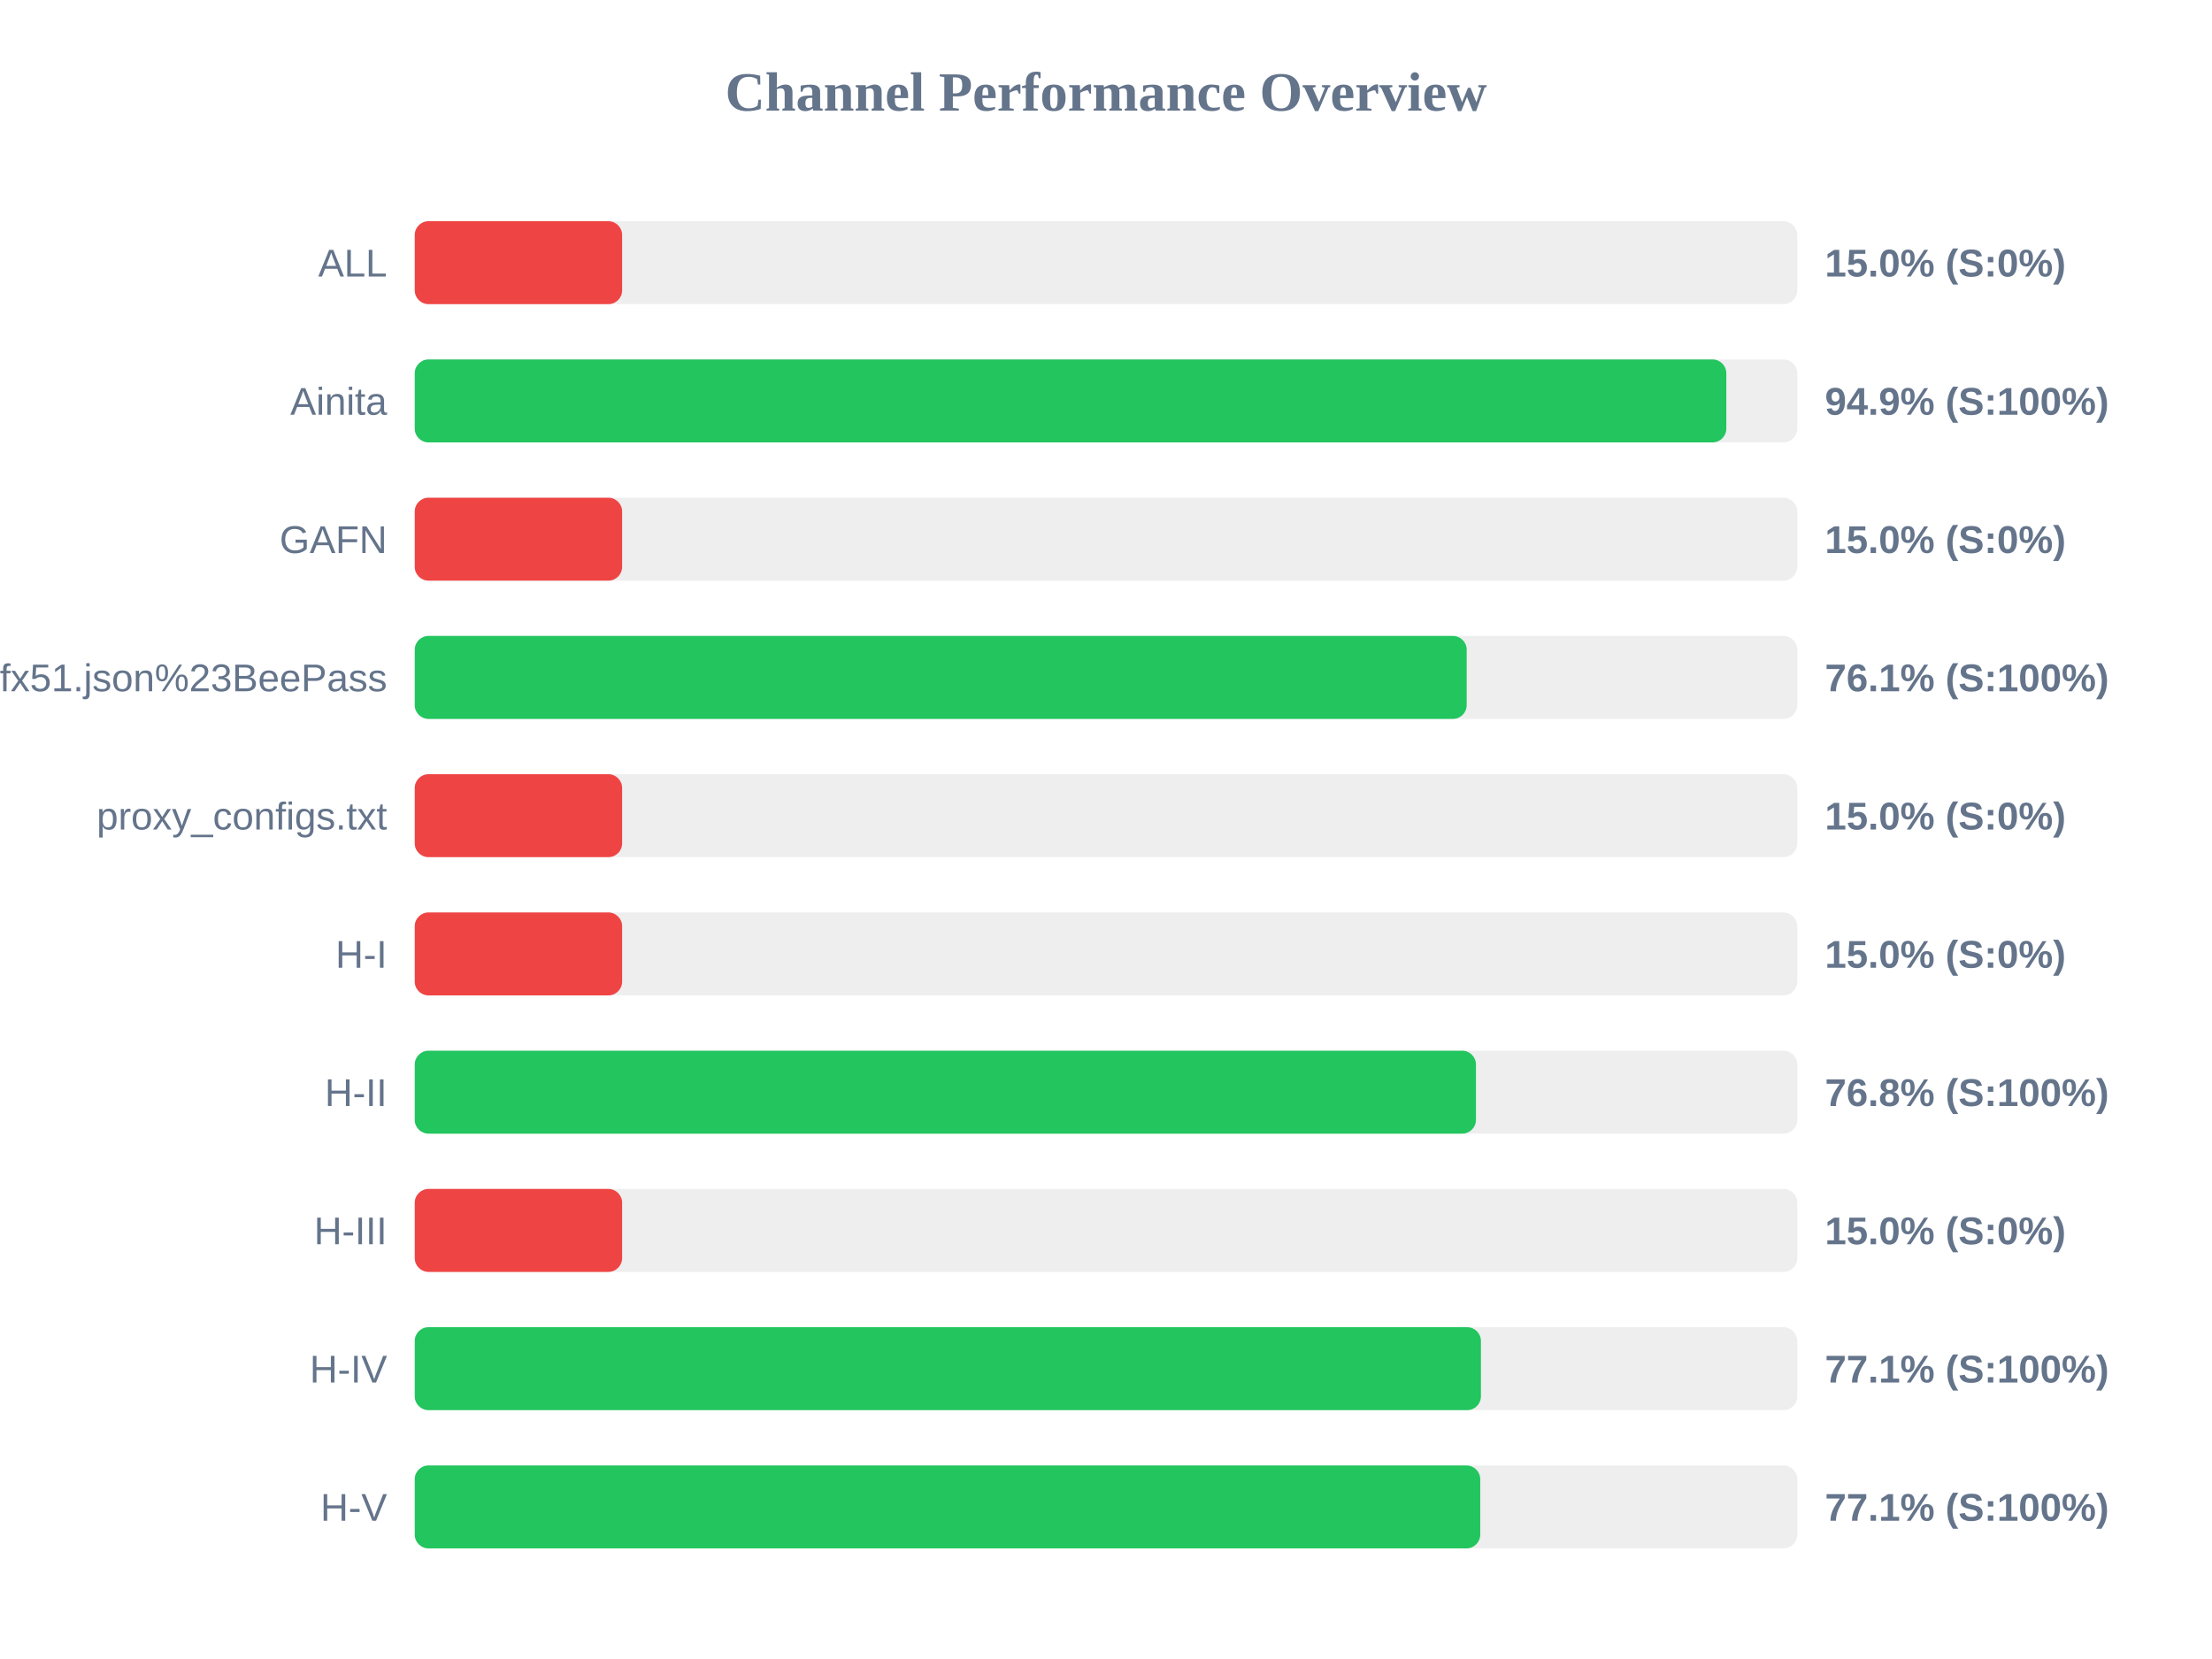
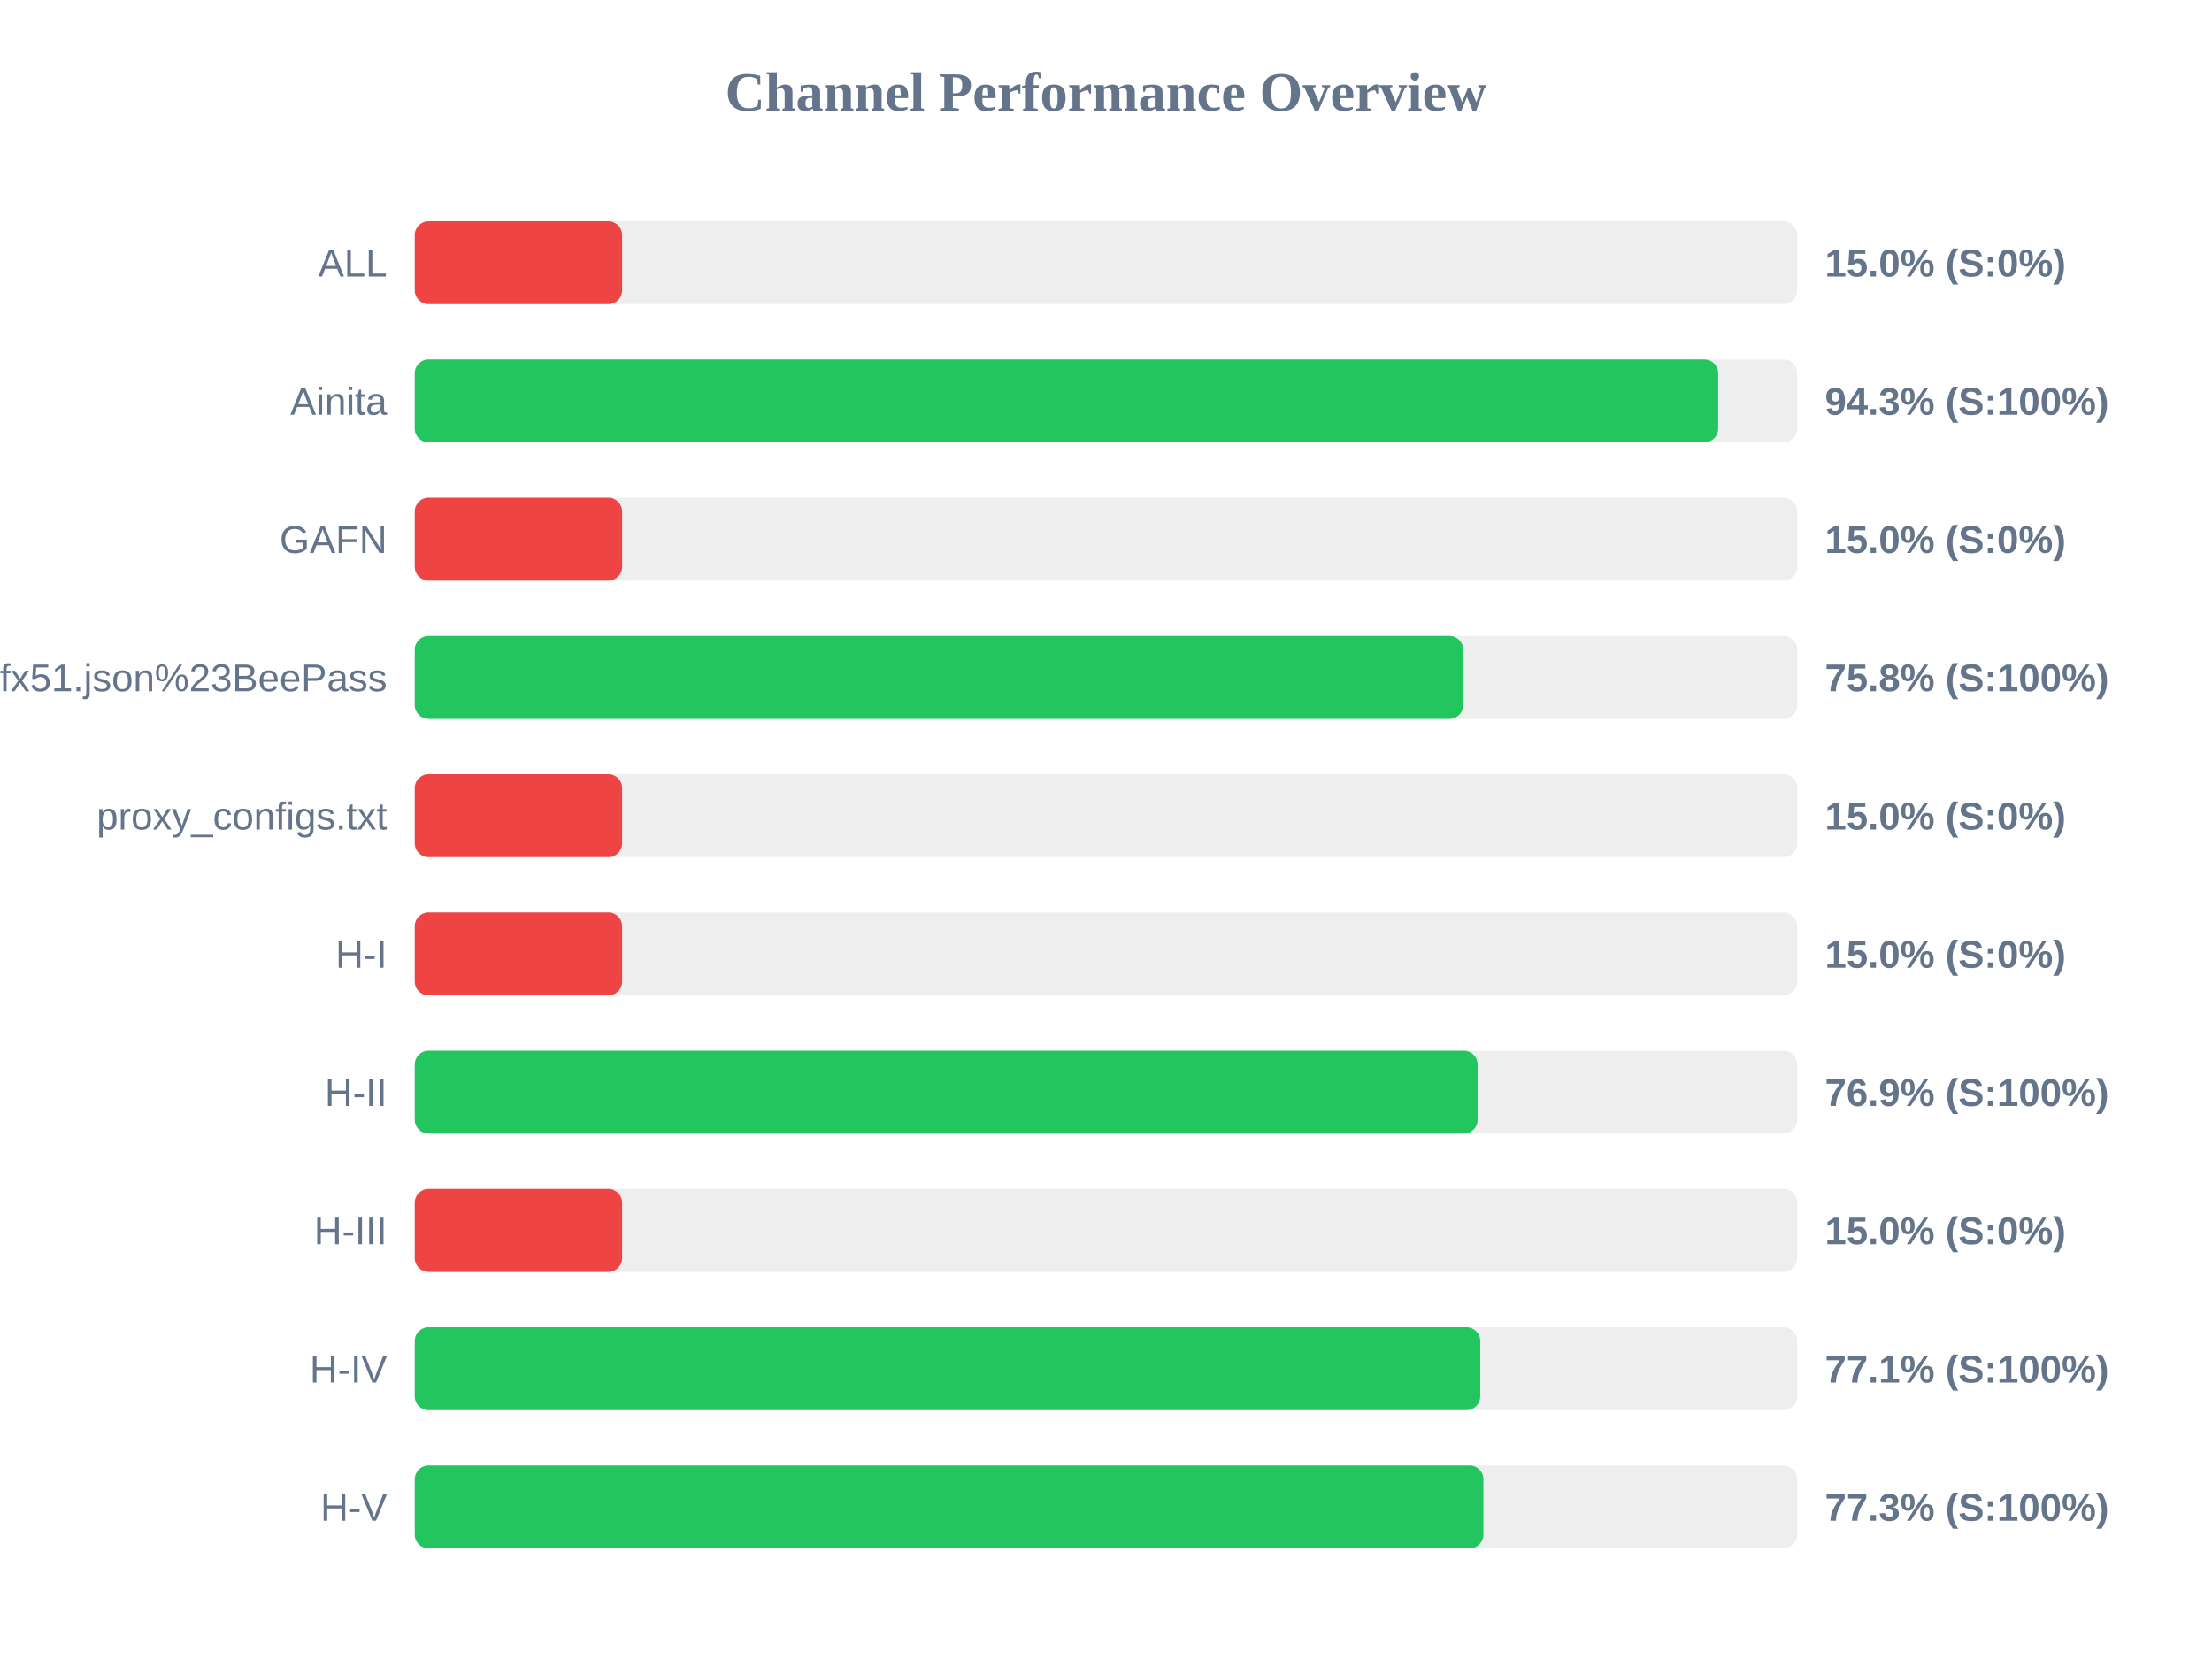
<svg xmlns="http://www.w3.org/2000/svg" width="800" height="600" version="1.1">
  <style>
        .row { font: 14px Arial; fill: #64748b; }
        .score { font: bold 14px Arial; fill: #64748b; }
    </style>
  <text x="400" y="40" text-anchor="middle" font-size="20px" font-weight="bold" fill="#64748b">Channel Performance Overview</text>
  <rect x="150" y="80" width="500" height="30" fill="#eee" rx="5" />
  <rect x="150" y="80" width="75.0" height="30" fill="#ef4444" rx="5" />
  <text x="140" y="100" text-anchor="end" class="row">ALL</text>
  <text x="660" y="100" text-anchor="start" class="score">15.0% (S:0%)</text>
  <rect x="150" y="130" width="500" height="30" fill="#eee" rx="5" />
-   <rect x="150" y="130" width="474.35" height="30" fill="#22c55e" rx="5" />
+   <rect x="150" y="130" width="471.4" height="30" fill="#22c55e" rx="5" />
  <text x="140" y="150" text-anchor="end" class="row">Ainita</text>
-   <text x="660" y="150" text-anchor="start" class="score">94.9% (S:100%)</text>
+   <text x="660" y="150" text-anchor="start" class="score">94.3% (S:100%)</text>
  <rect x="150" y="180" width="500" height="30" fill="#eee" rx="5" />
  <rect x="150" y="180" width="75.0" height="30" fill="#ef4444" rx="5" />
  <text x="140" y="200" text-anchor="end" class="row">GAFN</text>
  <text x="660" y="200" text-anchor="start" class="score">15.0% (S:0%)</text>
  <rect x="150" y="230" width="500" height="30" fill="#eee" rx="5" />
-   <rect x="150" y="230" width="380.45" height="30" fill="#22c55e" rx="5" />
+   <rect x="150" y="230" width="379.2" height="30" fill="#22c55e" rx="5" />
  <text x="140" y="250" text-anchor="end" class="row">sub?s=ssconf%3A%2F%2Fs3.amazonaws.com%2Fbeedynconprd%2Fzf38bv6oxi1nv3wfkpmxyfl8yj5fargza3foantoalu16vznl0ckxx7bgf1ufx51.json%23BeePass</text>
-   <text x="660" y="250" text-anchor="start" class="score">76.1% (S:100%)</text>
+   <text x="660" y="250" text-anchor="start" class="score">75.8% (S:100%)</text>
  <rect x="150" y="280" width="500" height="30" fill="#eee" rx="5" />
  <rect x="150" y="280" width="75.0" height="30" fill="#ef4444" rx="5" />
  <text x="140" y="300" text-anchor="end" class="row">proxy_configs.txt</text>
  <text x="660" y="300" text-anchor="start" class="score">15.0% (S:0%)</text>
  <rect x="150" y="330" width="500" height="30" fill="#eee" rx="5" />
  <rect x="150" y="330" width="75.0" height="30" fill="#ef4444" rx="5" />
  <text x="140" y="350" text-anchor="end" class="row">H-I</text>
  <text x="660" y="350" text-anchor="start" class="score">15.0% (S:0%)</text>
  <rect x="150" y="380" width="500" height="30" fill="#eee" rx="5" />
-   <rect x="150" y="380" width="383.8" height="30" fill="#22c55e" rx="5" />
+   <rect x="150" y="380" width="384.4" height="30" fill="#22c55e" rx="5" />
  <text x="140" y="400" text-anchor="end" class="row">H-II</text>
-   <text x="660" y="400" text-anchor="start" class="score">76.8% (S:100%)</text>
+   <text x="660" y="400" text-anchor="start" class="score">76.9% (S:100%)</text>
  <rect x="150" y="430" width="500" height="30" fill="#eee" rx="5" />
  <rect x="150" y="430" width="75.0" height="30" fill="#ef4444" rx="5" />
  <text x="140" y="450" text-anchor="end" class="row">H-III</text>
  <text x="660" y="450" text-anchor="start" class="score">15.0% (S:0%)</text>
  <rect x="150" y="480" width="500" height="30" fill="#eee" rx="5" />
-   <rect x="150" y="480" width="385.6" height="30" fill="#22c55e" rx="5" />
+   <rect x="150" y="480" width="385.35" height="30" fill="#22c55e" rx="5" />
  <text x="140" y="500" text-anchor="end" class="row">H-IV</text>
  <text x="660" y="500" text-anchor="start" class="score">77.1% (S:100%)</text>
  <rect x="150" y="530" width="500" height="30" fill="#eee" rx="5" />
-   <rect x="150" y="530" width="385.35" height="30" fill="#22c55e" rx="5" />
+   <rect x="150" y="530" width="386.5" height="30" fill="#22c55e" rx="5" />
  <text x="140" y="550" text-anchor="end" class="row">H-V</text>
-   <text x="660" y="550" text-anchor="start" class="score">77.1% (S:100%)</text>
+   <text x="660" y="550" text-anchor="start" class="score">77.3% (S:100%)</text>
</svg>
